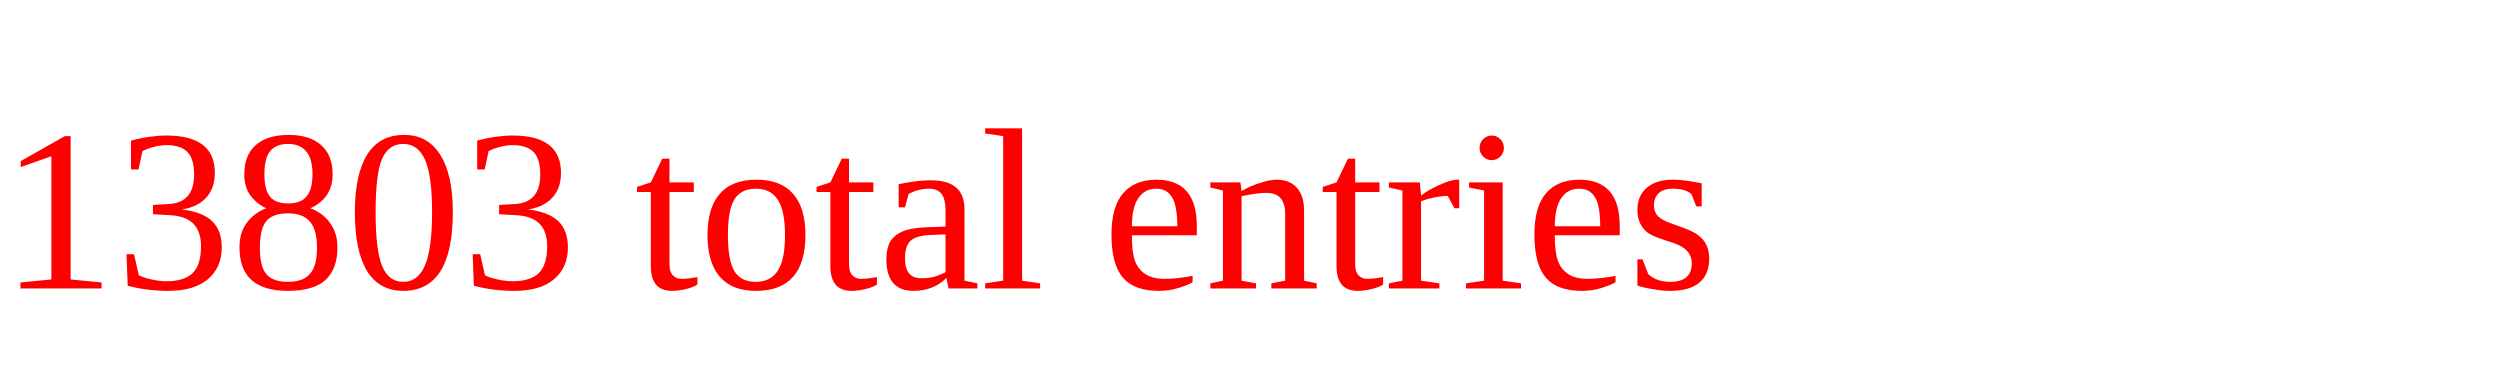
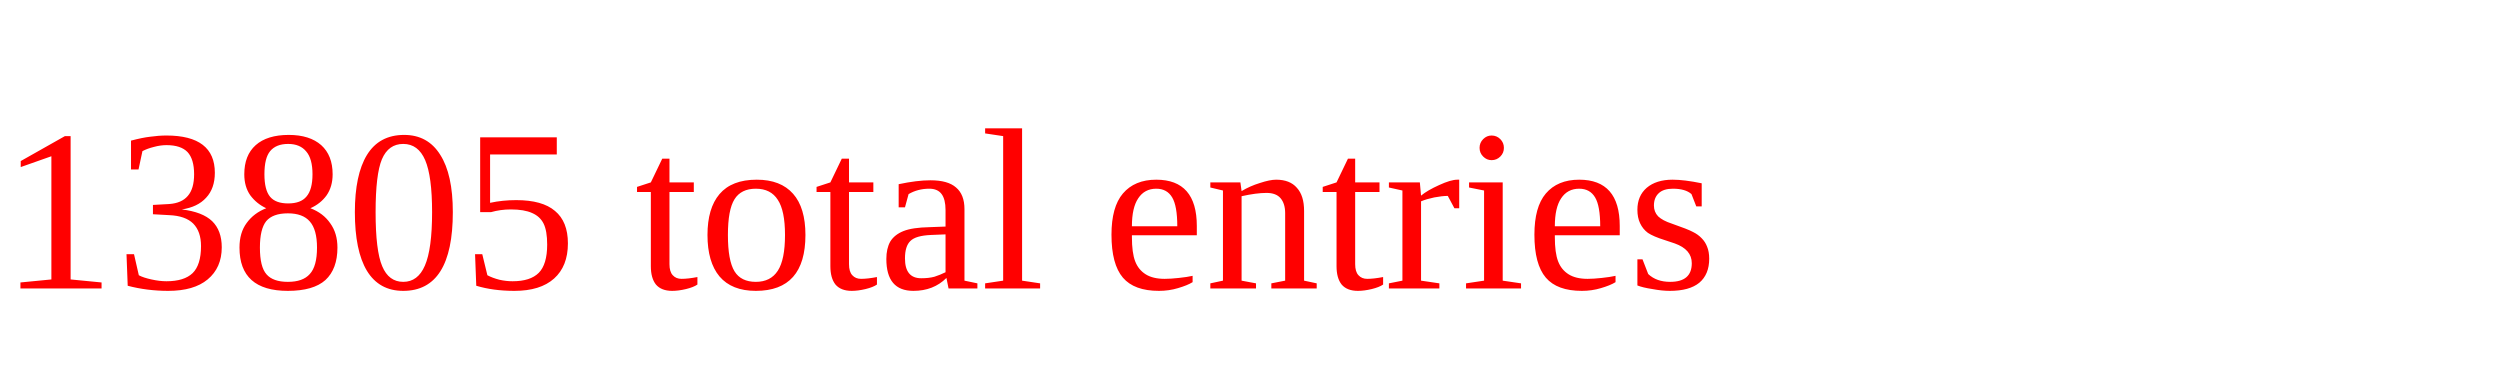
<svg xmlns="http://www.w3.org/2000/svg" height="20" width="130" version="1.1">
-   <text x="0" y="15" fill="red">13803 total entries</text>
+   <text x="0" y="15" fill="red">13805 total entries</text>
</svg>
